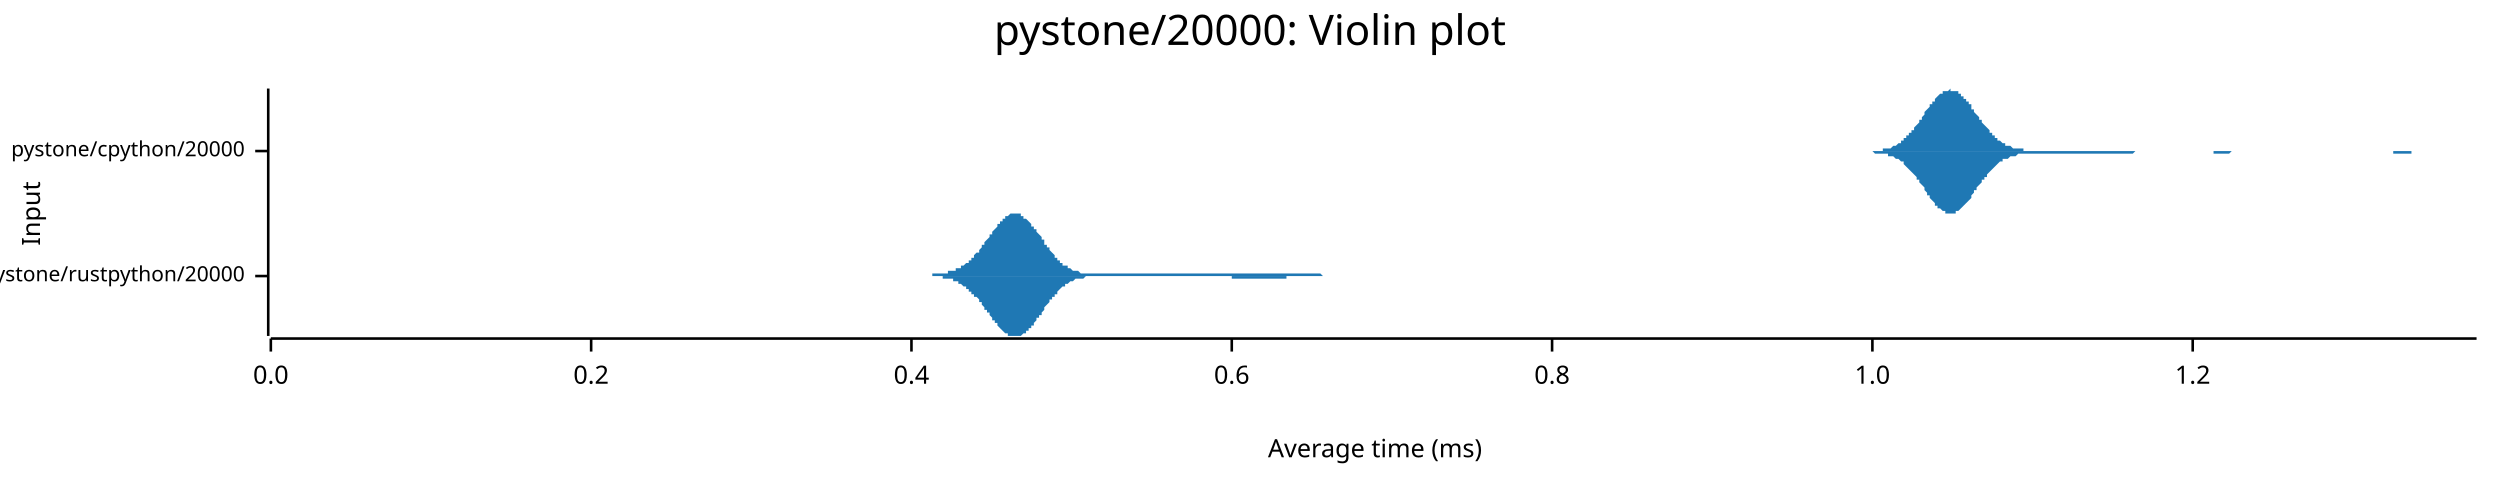
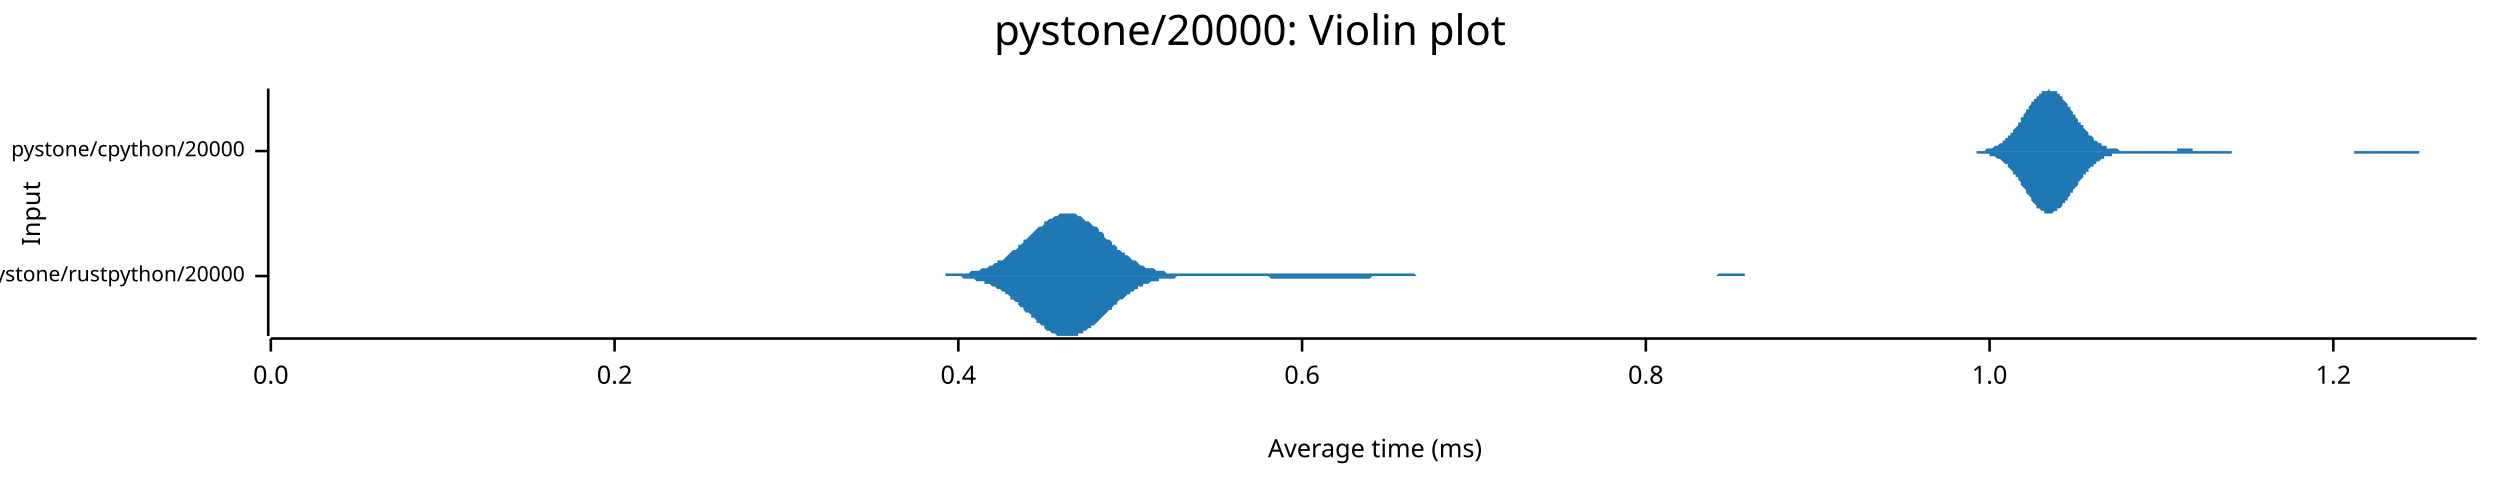
<svg xmlns="http://www.w3.org/2000/svg" width="960" height="186" viewBox="0 0 960 186">
  <text x="480" y="5" dy="0.76em" text-anchor="middle" font-family="sans-serif" font-size="16.129" opacity="1" fill="#000000">
pystone/20000: Violin plot
</text>
  <text x="8" y="82" dy="0.76em" text-anchor="middle" font-family="sans-serif" font-size="9.677" opacity="1" fill="#000000" transform="rotate(270, 8, 82)">
Input
</text>
  <text x="528" y="178" dy="-0.5ex" text-anchor="middle" font-family="sans-serif" font-size="9.677" opacity="1" fill="#000000">
Average time (ms)
</text>
  <polyline fill="none" opacity="1" stroke="#000000" stroke-width="1" points="103,34 103,129 " />
  <text x="94" y="106" dy="0.5ex" text-anchor="end" font-family="sans-serif" font-size="8.065" opacity="1" fill="#000000">
pystone/rustpython/20000
</text>
  <polyline fill="none" opacity="1" stroke="#000000" stroke-width="1" points="98,106 103,106 " />
  <text x="94" y="58" dy="0.5ex" text-anchor="end" font-family="sans-serif" font-size="8.065" opacity="1" fill="#000000">
pystone/cpython/20000
</text>
  <polyline fill="none" opacity="1" stroke="#000000" stroke-width="1" points="98,58 103,58 " />
  <polyline fill="none" opacity="1" stroke="#000000" stroke-width="1" points="104,130 951,130 " />
  <text x="104" y="140" dy="0.76em" text-anchor="middle" font-family="sans-serif" font-size="9.677" opacity="1" fill="#000000">
0.0
</text>
  <polyline fill="none" opacity="1" stroke="#000000" stroke-width="1" points="104,130 104,135 " />
-   <text x="227" y="140" dy="0.76em" text-anchor="middle" font-family="sans-serif" font-size="9.677" opacity="1" fill="#000000">
+   <text x="236" y="140" dy="0.76em" text-anchor="middle" font-family="sans-serif" font-size="9.677" opacity="1" fill="#000000">
0.2
</text>
-   <polyline fill="none" opacity="1" stroke="#000000" stroke-width="1" points="227,130 227,135 " />
-   <text x="350" y="140" dy="0.76em" text-anchor="middle" font-family="sans-serif" font-size="9.677" opacity="1" fill="#000000">
+   <polyline fill="none" opacity="1" stroke="#000000" stroke-width="1" points="236,130 236,135 " />
+   <text x="368" y="140" dy="0.76em" text-anchor="middle" font-family="sans-serif" font-size="9.677" opacity="1" fill="#000000">
0.4
</text>
-   <polyline fill="none" opacity="1" stroke="#000000" stroke-width="1" points="350,130 350,135 " />
-   <text x="473" y="140" dy="0.76em" text-anchor="middle" font-family="sans-serif" font-size="9.677" opacity="1" fill="#000000">
+   <polyline fill="none" opacity="1" stroke="#000000" stroke-width="1" points="368,130 368,135 " />
+   <text x="500" y="140" dy="0.76em" text-anchor="middle" font-family="sans-serif" font-size="9.677" opacity="1" fill="#000000">
0.6
</text>
-   <polyline fill="none" opacity="1" stroke="#000000" stroke-width="1" points="473,130 473,135 " />
-   <text x="596" y="140" dy="0.76em" text-anchor="middle" font-family="sans-serif" font-size="9.677" opacity="1" fill="#000000">
+   <polyline fill="none" opacity="1" stroke="#000000" stroke-width="1" points="500,130 500,135 " />
+   <text x="632" y="140" dy="0.76em" text-anchor="middle" font-family="sans-serif" font-size="9.677" opacity="1" fill="#000000">
0.8
</text>
-   <polyline fill="none" opacity="1" stroke="#000000" stroke-width="1" points="596,130 596,135 " />
-   <text x="719" y="140" dy="0.76em" text-anchor="middle" font-family="sans-serif" font-size="9.677" opacity="1" fill="#000000">
+   <polyline fill="none" opacity="1" stroke="#000000" stroke-width="1" points="632,130 632,135 " />
+   <text x="764" y="140" dy="0.76em" text-anchor="middle" font-family="sans-serif" font-size="9.677" opacity="1" fill="#000000">
1.0
</text>
-   <polyline fill="none" opacity="1" stroke="#000000" stroke-width="1" points="719,130 719,135 " />
-   <text x="842" y="140" dy="0.76em" text-anchor="middle" font-family="sans-serif" font-size="9.677" opacity="1" fill="#000000">
+   <polyline fill="none" opacity="1" stroke="#000000" stroke-width="1" points="764,130 764,135 " />
+   <text x="896" y="140" dy="0.76em" text-anchor="middle" font-family="sans-serif" font-size="9.677" opacity="1" fill="#000000">
1.2
</text>
-   <polyline fill="none" opacity="1" stroke="#000000" stroke-width="1" points="842,130 842,135 " />
-   <polygon opacity="1" fill="#1F78B4" points="349,106 349,106 349,106 350,106 350,106 351,106 351,106 351,106 352,106 352,106 352,106 353,106 353,106 353,106 354,106 354,106 354,106 355,106 355,106 356,106 356,106 356,106 357,106 357,106 357,106 358,106 358,105 358,105 359,105 359,105 359,105 360,105 360,105 361,105 361,105 361,105 362,105 362,105 362,105 363,105 363,105 363,105 364,105 364,105 364,104 365,104 365,104 366,104 366,104 366,104 367,104 367,104 367,103 368,103 368,103 368,103 369,103 369,102 369,102 370,102 370,102 371,101 371,101 371,101 372,101 372,100 372,100 373,100 373,99 373,99 374,99 374,98 374,98 375,97 375,97 376,97 376,96 376,96 377,95 377,95 377,94 378,94 378,93 378,93 379,92 379,92 380,91 380,91 380,90 381,90 381,89 381,89 382,88 382,88 382,88 383,87 383,87 383,86 384,86 384,85 385,85 385,85 385,84 386,84 386,84 386,83 387,83 387,83 387,83 388,82 388,82 388,82 389,82 389,82 390,82 390,82 390,82 391,82 391,82 391,82 392,82 392,83 392,83 393,83 393,83 393,84 394,84 394,84 395,85 395,85 395,85 396,86 396,86 396,87 397,87 397,87 397,88 398,88 398,89 398,89 399,90 399,90 400,91 400,91 400,92 401,92 401,93 401,94 402,94 402,94 402,95 403,95 403,96 403,96 404,97 404,97 405,98 405,98 405,99 406,99 406,99 406,100 407,100 407,100 407,101 408,101 408,101 408,102 409,102 409,102 410,102 410,103 410,103 411,103 411,103 411,103 412,104 412,104 412,104 413,104 413,104 413,104 414,104 414,104 415,105 415,105 415,105 416,105 416,105 416,105 417,105 417,105 417,105 418,105 418,105 419,105 419,105 419,105 420,105 420,105 420,105 421,105 421,105 421,105 422,105 422,105 422,105 423,105 423,105 424,105 424,105 424,105 425,105 425,105 425,105 426,105 426,105 426,105 427,105 427,105 427,105 428,105 428,105 429,105 429,105 429,105 430,105 430,105 430,105 431,105 431,105 431,105 432,105 432,105 432,105 433,105 433,105 434,105 434,105 434,105 435,105 435,105 435,105 436,105 436,105 436,105 437,105 437,105 437,105 438,105 438,105 439,105 439,105 439,105 440,105 440,105 440,105 441,105 441,105 441,105 442,105 442,105 442,105 443,105 443,105 444,105 444,105 444,105 445,105 445,105 445,105 446,105 446,105 446,105 447,105 447,105 447,105 448,105 448,105 449,105 449,105 449,105 450,105 450,105 450,105 451,105 451,105 451,105 452,105 452,105 452,105 453,105 453,105 454,105 454,105 454,105 455,105 455,105 455,105 456,105 456,105 456,105 457,105 457,105 458,105 458,105 458,105 459,105 459,105 459,105 460,105 460,105 460,105 461,105 461,105 461,105 462,105 462,105 463,105 463,105 463,105 464,105 464,105 464,105 465,105 465,105 465,105 466,105 466,105 466,105 467,105 467,105 468,105 468,105 468,105 469,105 469,105 469,105 470,105 470,105 470,105 471,105 471,105 471,105 472,105 472,105 473,105 473,105 473,105 474,105 474,105 474,105 475,105 475,105 475,105 476,105 476,105 476,105 477,105 477,105 478,105 478,105 478,105 479,105 479,105 479,105 480,105 480,105 480,105 481,105 481,105 481,105 482,105 482,105 483,105 483,105 483,105 484,105 484,105 484,105 485,105 485,105 485,105 486,105 486,105 486,105 487,105 487,105 488,105 488,105 488,105 489,105 489,105 489,105 490,105 490,105 490,105 491,105 491,105 491,105 492,105 492,105 493,105 493,105 493,105 494,105 494,105 494,105 495,105 495,105 495,105 496,105 496,105 497,105 497,105 497,105 498,105 498,105 498,105 499,105 499,105 499,105 500,105 500,105 500,105 501,105 501,105 502,105 502,105 502,105 503,105 503,105 503,105 504,105 504,105 504,105 505,105 505,105 505,105 506,105 506,105 507,105 507,105 507,105 508,106 508,106 508,106 509,106 509,106 509,106 510,106 510,106 510,106 511,106 511,106 512,106 512,106 512,106 513,106 513,106 513,106 514,106 514,106 514,106 515,106 515,106 515,106 516,106 516,106 517,106 517,106 517,106 518,106 518,106 518,106 519,106 519,106 519,106 520,106 520,106 520,106 521,106 521,106 522,106 522,106 522,106 523,106 523,106 523,106 524,106 524,106 524,106 525,106 525,106 525,106 526,106 526,106 527,106 527,106 527,106 527,106 349,106 " />
-   <polygon opacity="1" fill="#1F78B4" points="349,106 349,106 349,106 350,106 350,106 351,106 351,106 351,106 352,106 352,106 352,106 353,106 353,106 353,106 354,106 354,106 354,106 355,106 355,106 356,106 356,106 356,106 357,106 357,106 357,106 358,106 358,106 358,106 359,106 359,106 359,106 360,106 360,106 361,106 361,106 361,106 362,106 362,106 362,107 363,107 363,107 363,107 364,107 364,107 364,107 365,107 365,107 366,107 366,108 366,108 367,108 367,108 367,108 368,108 368,108 368,109 369,109 369,109 369,109 370,110 370,110 371,110 371,110 371,111 372,111 372,111 372,112 373,112 373,112 373,113 374,113 374,113 374,114 375,114 375,114 376,115 376,115 376,116 377,116 377,117 377,117 378,118 378,118 378,119 379,119 379,120 380,120 380,121 380,121 381,122 381,122 381,123 382,123 382,124 382,124 383,124 383,125 383,125 384,126 384,126 385,127 385,127 385,127 386,128 386,128 386,128 387,128 387,129 387,129 388,129 388,129 388,129 389,129 389,129 390,129 390,129 390,129 391,129 391,129 391,129 392,129 392,129 392,129 393,128 393,128 393,128 394,128 394,127 395,127 395,127 395,126 396,126 396,125 396,125 397,125 397,124 397,124 398,123 398,123 398,122 399,122 399,121 400,121 400,120 400,120 401,119 401,119 401,118 402,117 402,117 402,117 403,116 403,116 403,115 404,115 404,114 405,114 405,113 405,113 406,113 406,112 406,112 407,111 407,111 407,111 408,110 408,110 408,110 409,110 409,109 410,109 410,109 410,109 411,108 411,108 411,108 412,108 412,108 412,108 413,107 413,107 413,107 414,107 414,107 415,107 415,107 415,107 416,107 416,107 416,107 417,106 417,106 417,106 418,106 418,106 419,106 419,106 419,106 420,106 420,106 420,106 421,106 421,106 421,106 422,106 422,106 422,106 423,106 423,106 424,106 424,106 424,106 425,106 425,106 425,106 426,106 426,106 426,106 427,106 427,106 427,106 428,106 428,106 429,106 429,106 429,106 430,106 430,106 430,106 431,106 431,106 431,106 432,106 432,106 432,106 433,106 433,106 434,106 434,106 434,106 435,106 435,106 435,106 436,106 436,106 436,106 437,106 437,106 437,106 438,106 438,106 439,106 439,106 439,106 440,106 440,106 440,106 441,106 441,106 441,106 442,106 442,106 442,106 443,106 443,106 444,106 444,106 444,106 445,106 445,106 445,106 446,106 446,106 446,106 447,106 447,106 447,106 448,106 448,106 449,106 449,106 449,106 450,106 450,106 450,106 451,106 451,106 451,106 452,106 452,106 452,106 453,106 453,106 454,106 454,106 454,106 455,106 455,106 455,106 456,106 456,106 456,106 457,106 457,106 458,106 458,106 458,106 459,106 459,106 459,106 460,106 460,106 460,106 461,106 461,106 461,106 462,106 462,106 463,106 463,106 463,106 464,106 464,106 464,106 465,106 465,106 465,106 466,106 466,106 466,106 467,106 467,106 468,106 468,106 468,106 469,106 469,106 469,106 470,106 470,106 470,106 471,106 471,106 471,106 472,106 472,106 473,106 473,107 473,107 474,107 474,107 474,107 475,107 475,107 475,107 476,107 476,107 476,107 477,107 477,107 478,107 478,107 478,107 479,107 479,107 479,107 480,107 480,107 480,107 481,107 481,107 481,107 482,107 482,107 483,107 483,107 483,107 484,107 484,107 484,107 485,107 485,107 485,107 486,107 486,107 486,107 487,107 487,107 488,107 488,107 488,107 489,107 489,107 489,107 490,107 490,107 490,107 491,107 491,107 491,107 492,107 492,107 493,107 493,107 493,107 494,107 494,106 494,106 495,106 495,106 495,106 496,106 496,106 497,106 497,106 497,106 498,106 498,106 498,106 499,106 499,106 499,106 500,106 500,106 500,106 501,106 501,106 502,106 502,106 502,106 503,106 503,106 503,106 504,106 504,106 504,106 505,106 505,106 505,106 506,106 506,106 507,106 507,106 507,106 508,106 508,106 508,106 509,106 509,106 509,106 510,106 510,106 510,106 511,106 511,106 512,106 512,106 512,106 513,106 513,106 513,106 514,106 514,106 514,106 515,106 515,106 515,106 516,106 516,106 517,106 517,106 517,106 518,106 518,106 518,106 519,106 519,106 519,106 520,106 520,106 520,106 521,106 521,106 522,106 522,106 522,106 523,106 523,106 523,106 524,106 524,106 524,106 525,106 525,106 525,106 526,106 526,106 527,106 527,106 527,106 527,106 349,106 " />
-   <polygon opacity="1" fill="#1F78B4" points="714,58 715,58 715,58 716,58 716,58 717,58 717,58 718,58 718,58 719,58 719,58 720,58 720,58 721,58 721,58 722,58 722,58 722,58 723,58 723,57 724,57 724,57 725,57 725,57 726,57 726,57 727,56 727,56 728,56 728,56 729,55 729,55 730,55 730,54 731,54 731,54 731,53 732,53 732,52 733,52 733,51 734,51 734,50 735,50 735,49 736,48 736,48 737,47 737,46 738,46 738,45 739,44 739,44 739,43 740,42 740,42 741,41 741,40 742,40 742,39 743,39 743,38 744,37 744,37 745,36 745,36 746,36 746,35 747,35 747,35 748,35 748,35 748,35 749,34 749,35 750,35 750,35 751,35 751,35 752,35 752,36 753,36 753,37 754,37 754,38 755,38 755,39 756,39 756,40 757,40 757,41 757,42 758,42 758,43 759,44 759,44 760,45 760,46 761,46 761,47 762,48 762,48 763,49 763,49 764,50 764,51 765,51 765,52 766,52 766,52 766,53 767,53 767,54 768,54 768,54 769,55 769,55 770,55 770,56 771,56 771,56 772,56 772,56 773,57 773,57 774,57 774,57 775,57 775,57 775,57 776,57 776,57 777,57 777,58 778,58 778,58 779,58 779,58 780,58 780,58 781,58 781,58 782,58 782,58 783,58 783,58 783,58 784,58 784,58 785,58 785,58 786,58 786,58 787,58 787,58 788,58 788,58 789,58 789,58 790,58 790,58 791,58 791,58 792,58 792,58 792,58 793,58 793,58 794,58 794,58 795,58 795,58 796,58 796,58 797,58 797,58 798,58 798,58 799,58 799,58 800,58 800,58 801,58 801,58 801,58 802,58 802,58 803,58 803,58 804,58 804,58 805,58 805,58 806,58 806,58 807,58 807,58 808,58 808,58 809,58 809,58 810,58 810,58 810,58 811,58 811,58 812,58 812,58 813,58 813,58 814,58 814,58 815,58 815,58 816,58 816,58 817,58 817,58 818,58 818,58 819,58 819,58 819,58 820,58 820,58 821,58 821,58 822,58 822,58 823,58 823,58 824,58 824,58 825,58 825,58 826,58 826,58 827,58 827,58 827,58 828,58 828,58 829,58 829,58 830,58 830,58 831,58 831,58 832,58 832,58 833,58 833,58 834,58 834,58 835,58 835,58 836,58 836,58 836,58 837,58 837,58 838,58 838,58 839,58 839,58 840,58 840,58 841,58 841,58 842,58 842,58 843,58 843,58 844,58 844,58 845,58 845,58 845,58 846,58 846,58 847,58 847,58 848,58 848,58 849,58 849,58 850,58 850,58 851,58 851,58 852,58 852,58 853,58 853,58 854,58 854,58 854,58 855,58 855,58 856,58 856,58 857,58 857,58 858,58 858,58 859,58 859,58 860,58 860,58 861,58 861,58 862,58 862,58 863,58 863,58 863,58 864,58 864,58 865,58 865,58 866,58 866,58 867,58 867,58 868,58 868,58 869,58 869,58 870,58 870,58 871,58 871,58 871,58 872,58 872,58 873,58 873,58 874,58 874,58 875,58 875,58 876,58 876,58 877,58 877,58 878,58 878,58 879,58 879,58 880,58 880,58 880,58 881,58 881,58 882,58 882,58 883,58 883,58 884,58 884,58 885,58 885,58 886,58 886,58 887,58 887,58 888,58 888,58 889,58 889,58 889,58 890,58 890,58 891,58 891,58 892,58 892,58 893,58 893,58 894,58 894,58 895,58 895,58 896,58 896,58 897,58 897,58 898,58 898,58 898,58 899,58 899,58 900,58 900,58 901,58 901,58 902,58 902,58 903,58 903,58 904,58 904,58 905,58 905,58 906,58 906,58 907,58 907,58 907,58 908,58 908,58 909,58 909,58 910,58 910,58 911,58 911,58 912,58 912,58 913,58 913,58 914,58 914,58 915,58 915,58 915,58 916,58 916,58 917,58 917,58 918,58 918,58 919,58 919,58 920,58 920,58 921,58 921,58 922,58 922,58 923,58 923,58 924,58 924,58 924,58 925,58 925,58 926,58 926,58 927,58 927,58 928,58 928,58 929,58 929,58 930,58 930,58 931,58 931,58 932,58 932,58 933,58 933,58 933,58 934,58 934,58 935,58 935,58 936,58 936,58 937,58 937,58 938,58 938,58 939,58 939,58 940,58 940,58 941,58 941,58 942,58 942,58 942,58 943,58 943,58 944,58 944,58 945,58 945,58 946,58 946,58 947,58 947,58 948,58 948,58 949,58 949,58 950,58 950,58 951,58 951,58 714,58 " />
-   <polygon opacity="1" fill="#1F78B4" points="714,58 715,58 715,58 716,58 716,58 717,58 717,58 718,58 718,58 719,58 719,58 720,59 720,59 721,59 721,59 722,59 722,59 722,59 723,59 723,59 724,59 724,59 725,59 725,60 726,60 726,60 727,60 727,60 728,61 728,61 729,61 729,61 730,62 730,62 731,62 731,63 731,63 732,64 732,64 733,65 733,65 734,66 734,66 735,67 735,67 736,68 736,69 737,69 737,70 738,71 738,71 739,72 739,73 739,73 740,74 740,75 741,75 741,76 742,77 742,77 743,78 743,79 744,79 744,80 745,80 745,80 746,81 746,81 747,81 747,82 748,82 748,82 748,82 749,82 749,82 750,82 750,82 751,82 751,81 752,81 752,81 753,80 753,80 754,79 754,79 755,78 755,78 756,77 756,77 757,76 757,75 757,75 758,74 758,73 759,73 759,72 760,71 760,71 761,70 761,69 762,69 762,68 763,68 763,67 764,66 764,66 765,65 765,65 766,64 766,64 766,64 767,63 767,63 768,62 768,62 769,62 769,61 770,61 770,61 771,61 771,61 772,60 772,60 773,60 773,60 774,60 774,60 775,59 775,59 775,59 776,59 776,59 777,59 777,59 778,59 778,59 779,59 779,59 780,59 780,59 781,59 781,59 782,59 782,59 783,59 783,59 783,59 784,59 784,59 785,59 785,59 786,59 786,59 787,59 787,59 788,59 788,59 789,59 789,59 790,59 790,59 791,59 791,59 792,59 792,59 792,59 793,59 793,59 794,59 794,59 795,59 795,59 796,59 796,59 797,59 797,59 798,59 798,59 799,59 799,59 800,59 800,59 801,59 801,59 801,59 802,59 802,59 803,59 803,59 804,59 804,59 805,59 805,59 806,59 806,59 807,59 807,59 808,59 808,59 809,59 809,59 810,59 810,59 810,59 811,59 811,59 812,59 812,59 813,59 813,59 814,59 814,59 815,59 815,59 816,59 816,59 817,59 817,59 818,59 818,59 819,59 819,59 819,59 820,58 820,58 821,58 821,58 822,58 822,58 823,58 823,58 824,58 824,58 825,58 825,58 826,58 826,58 827,58 827,58 827,58 828,58 828,58 829,58 829,58 830,58 830,58 831,58 831,58 832,58 832,58 833,58 833,58 834,58 834,58 835,58 835,58 836,58 836,58 836,58 837,58 837,58 838,58 838,58 839,58 839,58 840,58 840,58 841,58 841,58 842,58 842,58 843,58 843,58 844,58 844,58 845,58 845,58 845,58 846,58 846,58 847,58 847,58 848,58 848,58 849,58 849,58 850,58 850,59 851,59 851,59 852,59 852,59 853,59 853,59 854,59 854,59 854,59 855,59 855,59 856,59 856,59 857,58 857,58 858,58 858,58 859,58 859,58 860,58 860,58 861,58 861,58 862,58 862,58 863,58 863,58 863,58 864,58 864,58 865,58 865,58 866,58 866,58 867,58 867,58 868,58 868,58 869,58 869,58 870,58 870,58 871,58 871,58 871,58 872,58 872,58 873,58 873,58 874,58 874,58 875,58 875,58 876,58 876,58 877,58 877,58 878,58 878,58 879,58 879,58 880,58 880,58 880,58 881,58 881,58 882,58 882,58 883,58 883,58 884,58 884,58 885,58 885,58 886,58 886,58 887,58 887,58 888,58 888,58 889,58 889,58 889,58 890,58 890,58 891,58 891,58 892,58 892,58 893,58 893,58 894,58 894,58 895,58 895,58 896,58 896,58 897,58 897,58 898,58 898,58 898,58 899,58 899,58 900,58 900,58 901,58 901,58 902,58 902,58 903,58 903,58 904,58 904,58 905,58 905,58 906,58 906,58 907,58 907,58 907,58 908,58 908,58 909,58 909,58 910,58 910,58 911,58 911,58 912,58 912,58 913,58 913,58 914,58 914,58 915,58 915,58 915,58 916,58 916,58 917,58 917,58 918,58 918,58 919,58 919,59 920,59 920,59 921,59 921,59 922,59 922,59 923,59 923,59 924,59 924,59 924,59 925,59 925,59 926,59 926,58 927,58 927,58 928,58 928,58 929,58 929,58 930,58 930,58 931,58 931,58 932,58 932,58 933,58 933,58 933,58 934,58 934,58 935,58 935,58 936,58 936,58 937,58 937,58 938,58 938,58 939,58 939,58 940,58 940,58 941,58 941,58 942,58 942,58 942,58 943,58 943,58 944,58 944,58 945,58 945,58 946,58 946,58 947,58 947,58 948,58 948,58 949,58 949,58 950,58 950,58 951,58 951,58 714,58 " />
+   <polyline fill="none" opacity="1" stroke="#000000" stroke-width="1" points="896,130 896,135 " />
+   <polygon opacity="1" fill="#1F78B4" points="350,106 350,106 351,106 352,106 352,106 353,106 354,106 355,106 355,106 356,106 357,106 358,106 358,106 359,106 360,106 360,106 361,106 362,106 363,106 363,105 364,105 365,105 365,105 366,105 367,105 368,105 368,105 369,105 370,105 370,105 371,105 372,105 373,104 373,104 374,104 375,104 375,104 376,104 377,103 378,103 378,103 379,103 380,102 381,102 381,102 382,101 383,101 383,100 384,100 385,100 386,99 386,99 387,98 388,97 388,97 389,96 390,96 391,95 391,94 392,94 393,93 393,92 394,92 395,91 396,90 396,90 397,89 398,88 398,88 399,87 400,87 401,86 401,85 402,85 403,84 404,84 404,84 405,83 406,83 406,83 407,82 408,82 409,82 409,82 410,82 411,82 411,82 412,82 413,82 414,83 414,83 415,83 416,84 416,84 417,85 418,85 419,86 419,86 420,87 421,87 422,88 422,89 423,89 424,90 424,91 425,92 426,92 427,93 427,94 428,94 429,95 429,96 430,96 431,97 432,97 432,98 433,98 434,99 434,99 435,100 436,100 437,101 437,101 438,102 439,102 439,102 440,103 441,103 442,103 442,103 443,103 444,104 445,104 445,104 446,104 447,104 447,104 448,105 449,105 450,105 450,105 451,105 452,105 452,105 453,105 454,105 455,105 455,105 456,105 457,105 457,105 458,105 459,105 460,105 460,105 461,105 462,105 462,105 463,105 464,105 465,105 465,105 466,105 467,105 468,105 468,105 469,105 470,105 470,105 471,105 472,105 473,105 473,105 474,105 475,105 475,105 476,105 477,105 478,105 478,105 479,105 480,105 480,105 481,105 482,105 483,105 483,105 484,105 485,105 486,105 486,105 487,105 488,105 488,105 489,105 490,105 491,105 491,105 492,105 493,105 493,105 494,105 495,105 496,105 496,105 497,105 498,105 498,105 499,105 500,105 501,105 501,105 502,105 503,105 503,105 504,105 505,105 506,105 506,105 507,105 508,105 509,105 509,105 510,105 511,105 511,105 512,105 513,105 514,105 514,105 515,105 516,105 516,105 517,105 518,105 519,105 519,105 520,105 521,105 521,105 522,105 523,105 524,105 524,105 525,105 526,105 526,105 527,105 528,105 529,105 529,105 530,105 531,105 532,105 532,105 533,105 534,105 534,105 535,105 536,105 537,105 537,105 538,105 539,105 539,105 540,105 541,105 542,105 542,105 543,105 544,106 544,106 545,106 546,106 547,106 547,106 548,106 549,106 549,106 550,106 551,106 552,106 552,106 553,106 554,106 555,106 555,106 556,106 557,106 557,106 558,106 559,106 560,106 560,106 561,106 562,106 562,106 563,106 564,106 565,106 565,106 566,106 567,106 567,106 568,106 569,106 570,106 570,106 571,106 572,106 573,106 573,106 574,106 575,106 575,106 576,106 577,106 578,106 578,106 579,106 580,106 580,106 581,106 582,106 583,106 583,106 584,106 585,106 585,106 586,106 587,106 588,106 588,106 589,106 590,106 590,106 591,106 592,106 593,106 593,106 594,106 595,106 596,106 596,106 597,106 598,106 598,106 599,106 600,106 601,106 601,106 602,106 603,106 603,106 604,106 605,106 606,106 606,106 607,106 608,106 608,106 609,106 610,106 611,106 611,106 612,106 613,106 613,106 614,106 615,106 616,106 616,106 617,106 618,106 619,106 619,106 620,106 621,106 621,106 622,106 623,106 624,106 624,106 625,106 626,106 626,106 627,106 628,106 629,106 629,106 630,106 631,106 631,106 632,106 633,106 634,106 634,106 635,106 636,106 637,106 637,106 638,106 639,106 639,106 640,106 641,106 642,106 642,106 643,106 644,106 644,106 645,106 646,106 647,106 647,106 648,106 649,106 649,106 650,106 651,106 652,106 652,106 653,106 654,106 654,106 655,106 656,106 657,106 657,106 658,106 659,106 660,105 660,105 661,105 662,105 662,105 663,105 664,105 665,105 665,105 666,105 667,105 667,105 668,105 669,105 670,105 670,106 671,106 672,106 672,106 673,106 674,106 675,106 675,106 676,106 677,106 677,106 678,106 679,106 680,106 680,106 681,106 682,106 683,106 683,106 684,106 685,106 685,106 686,106 687,106 688,106 688,106 689,106 690,106 690,106 691,106 692,106 693,106 693,106 694,106 695,106 695,106 696,106 697,106 698,106 698,106 699,106 700,106 701,106 701,106 702,106 703,106 703,106 704,106 705,106 706,106 706,106 707,106 708,106 708,106 708,106 350,106 " />
+   <polygon opacity="1" fill="#1F78B4" points="350,106 350,106 351,106 352,106 352,106 353,106 354,106 355,106 355,106 356,106 357,106 358,106 358,106 359,106 360,106 360,106 361,106 362,106 363,106 363,106 364,106 365,106 365,106 366,106 367,106 368,106 368,106 369,106 370,107 370,107 371,107 372,107 373,107 373,107 374,107 375,108 375,108 376,108 377,108 378,108 378,109 379,109 380,109 381,110 381,110 382,110 383,111 383,111 384,111 385,112 386,112 386,113 387,113 388,114 388,115 389,115 390,116 391,116 391,117 392,118 393,118 393,119 394,120 395,120 396,121 396,122 397,122 398,123 398,124 399,124 400,125 401,125 401,126 402,127 403,127 404,128 404,128 405,128 406,129 406,129 407,129 408,129 409,129 409,129 410,129 411,129 411,129 412,129 413,129 414,129 414,128 415,128 416,128 416,127 417,127 418,126 419,126 419,125 420,125 421,124 422,123 422,123 423,122 424,121 424,121 425,120 426,119 427,119 427,118 428,117 429,117 429,116 430,115 431,115 432,114 432,114 433,113 434,113 434,112 435,112 436,111 437,111 437,110 438,110 439,110 439,109 440,109 441,109 442,108 442,108 443,108 444,108 445,108 445,107 446,107 447,107 447,107 448,107 449,107 450,107 450,107 451,107 452,106 452,106 453,106 454,106 455,106 455,106 456,106 457,106 457,106 458,106 459,106 460,106 460,106 461,106 462,106 462,106 463,106 464,106 465,106 465,106 466,106 467,106 468,106 468,106 469,106 470,106 470,106 471,106 472,106 473,106 473,106 474,106 475,106 475,106 476,106 477,106 478,106 478,106 479,106 480,106 480,106 481,106 482,106 483,106 483,106 484,106 485,106 486,106 486,106 487,106 488,107 488,107 489,107 490,107 491,107 491,107 492,107 493,107 493,107 494,107 495,107 496,107 496,107 497,107 498,107 498,107 499,107 500,107 501,107 501,107 502,107 503,107 503,107 504,107 505,107 506,107 506,107 507,107 508,107 509,107 509,107 510,107 511,107 511,107 512,107 513,107 514,107 514,107 515,107 516,107 516,107 517,107 518,107 519,107 519,107 520,107 521,107 521,107 522,107 523,107 524,107 524,107 525,107 526,107 526,107 527,106 528,106 529,106 529,106 530,106 531,106 532,106 532,106 533,106 534,106 534,106 535,106 536,106 537,106 537,106 538,106 539,106 539,106 540,106 541,106 542,106 542,106 543,106 544,106 544,106 545,106 546,106 547,106 547,106 548,106 549,106 549,106 550,106 551,106 552,106 552,106 553,106 554,106 555,106 555,106 556,106 557,106 557,106 558,106 559,106 560,106 560,106 561,106 562,106 562,106 563,106 564,106 565,106 565,106 566,106 567,106 567,106 568,106 569,106 570,106 570,106 571,106 572,106 573,106 573,106 574,106 575,106 575,106 576,106 577,106 578,106 578,106 579,106 580,106 580,106 581,106 582,106 583,106 583,106 584,106 585,106 585,106 586,106 587,106 588,106 588,106 589,106 590,106 590,106 591,106 592,106 593,106 593,106 594,106 595,106 596,106 596,106 597,106 598,106 598,106 599,106 600,106 601,106 601,106 602,106 603,106 603,106 604,106 605,106 606,106 606,106 607,106 608,106 608,106 609,106 610,106 611,106 611,106 612,106 613,106 613,106 614,106 615,106 616,106 616,106 617,106 618,106 619,106 619,106 620,106 621,106 621,106 622,106 623,106 624,106 624,106 625,106 626,106 626,106 627,106 628,106 629,106 629,106 630,106 631,106 631,106 632,106 633,106 634,106 634,106 635,106 636,106 637,106 637,106 638,106 639,106 639,106 640,106 641,106 642,106 642,106 643,106 644,106 644,106 645,106 646,106 647,106 647,106 648,106 649,106 649,106 650,106 651,106 652,106 652,106 653,106 654,106 654,106 655,106 656,106 657,106 657,106 658,106 659,106 660,106 660,106 661,106 662,106 662,106 663,106 664,106 665,106 665,106 666,106 667,106 667,106 668,106 669,106 670,106 670,106 671,106 672,106 672,106 673,106 674,106 675,106 675,106 676,106 677,106 677,106 678,106 679,106 680,106 680,106 681,106 682,106 683,106 683,106 684,106 685,106 685,106 686,106 687,106 688,106 688,106 689,106 690,106 690,106 691,106 692,106 693,106 693,106 694,106 695,106 695,106 696,106 697,106 698,106 698,106 699,106 700,106 701,106 701,106 702,106 703,106 703,106 704,106 705,106 706,106 706,106 707,106 708,106 708,106 708,106 350,106 " />
+   <polygon opacity="1" fill="#1F78B4" points="752,58 753,58 753,58 753,58 754,58 754,58 755,58 755,58 755,58 756,58 756,58 757,58 757,58 757,58 758,58 758,58 759,58 759,58 759,58 760,58 760,58 761,58 761,58 761,58 762,58 762,58 763,57 763,57 763,57 764,57 764,57 765,57 765,57 765,57 766,56 766,56 767,56 767,56 767,56 768,55 768,55 769,55 769,54 769,54 770,54 770,53 771,53 771,53 771,52 772,52 772,51 773,51 773,50 773,50 774,49 774,49 775,48 775,48 775,47 776,47 776,46 776,45 777,45 777,44 778,43 778,43 778,42 779,42 779,41 780,40 780,40 780,39 781,39 781,38 782,38 782,37 782,37 783,37 783,36 784,36 784,36 784,35 785,35 785,35 786,35 786,35 786,35 787,34 787,35 788,35 788,35 788,35 789,35 789,35 790,35 790,36 790,36 791,36 791,37 792,37 792,38 792,38 793,39 793,39 794,40 794,40 794,41 795,41 795,42 796,43 796,43 796,44 797,44 797,45 798,46 798,46 798,47 799,47 799,48 800,48 800,49 800,49 801,50 801,50 802,51 802,51 802,52 803,52 803,52 804,53 804,53 804,54 805,54 805,54 805,54 806,55 806,55 807,55 807,55 807,56 808,56 808,56 809,56 809,56 809,57 810,57 810,57 811,57 811,57 811,57 812,57 812,57 813,57 813,57 813,57 814,58 814,58 815,58 815,58 815,58 816,58 816,58 817,58 817,58 817,58 818,58 818,58 819,58 819,58 819,58 820,58 820,58 821,58 821,58 821,58 822,58 822,58 823,58 823,58 823,58 824,58 824,58 825,58 825,58 825,58 826,58 826,58 827,58 827,58 827,58 828,58 828,58 829,58 829,58 829,58 830,58 830,58 831,58 831,58 831,58 832,58 832,58 833,58 833,58 833,58 834,58 834,58 834,58 835,58 835,58 836,58 836,57 836,57 837,57 837,57 838,57 838,57 838,57 839,57 839,57 840,57 840,57 840,57 841,57 841,57 842,57 842,57 842,58 843,58 843,58 844,58 844,58 844,58 845,58 845,58 846,58 846,58 846,58 847,58 847,58 848,58 848,58 848,58 849,58 849,58 850,58 850,58 850,58 851,58 851,58 852,58 852,58 852,58 853,58 853,58 854,58 854,58 854,58 855,58 855,58 856,58 856,58 856,58 857,58 857,58 858,58 858,58 858,58 859,58 859,58 860,58 860,58 860,58 861,58 861,58 862,58 862,58 862,58 863,58 863,58 863,58 864,58 864,58 865,58 865,58 865,58 866,58 866,58 867,58 867,58 867,58 868,58 868,58 869,58 869,58 869,58 870,58 870,58 871,58 871,58 871,58 872,58 872,58 873,58 873,58 873,58 874,58 874,58 875,58 875,58 875,58 876,58 876,58 877,58 877,58 877,58 878,58 878,58 879,58 879,58 879,58 880,58 880,58 881,58 881,58 881,58 882,58 882,58 883,58 883,58 883,58 884,58 884,58 885,58 885,58 885,58 886,58 886,58 887,58 887,58 887,58 888,58 888,58 889,58 889,58 889,58 890,58 890,58 891,58 891,58 891,58 892,58 892,58 892,58 893,58 893,58 894,58 894,58 894,58 895,58 895,58 896,58 896,58 896,58 897,58 897,58 898,58 898,58 898,58 899,58 899,58 900,58 900,58 900,58 901,58 901,58 902,58 902,58 902,58 903,58 903,58 904,58 904,58 904,58 905,58 905,58 906,58 906,58 906,58 907,58 907,58 908,58 908,58 908,58 909,58 909,58 910,58 910,58 910,58 911,58 911,58 912,58 912,58 912,58 913,58 913,58 914,58 914,58 914,58 915,58 915,58 916,58 916,58 916,58 917,58 917,58 918,58 918,58 918,58 919,58 919,58 920,58 920,58 920,58 921,58 921,58 921,58 922,58 922,58 923,58 923,58 923,58 924,58 924,58 925,58 925,58 925,58 926,58 926,58 927,58 927,58 927,58 928,58 928,58 929,58 929,58 929,58 930,58 930,58 931,58 931,58 931,58 932,58 932,58 933,58 933,58 933,58 934,58 934,58 935,58 935,58 935,58 936,58 936,58 937,58 937,58 937,58 938,58 938,58 939,58 939,58 939,58 940,58 940,58 941,58 941,58 941,58 942,58 942,58 943,58 943,58 943,58 944,58 944,58 945,58 945,58 945,58 946,58 946,58 947,58 947,58 947,58 948,58 948,58 949,58 949,58 949,58 950,58 950,58 951,58 951,58 752,58 " />
+   <polygon opacity="1" fill="#1F78B4" points="752,58 753,58 753,58 753,58 754,58 754,58 755,58 755,58 755,58 756,58 756,58 757,58 757,58 757,58 758,58 758,58 759,58 759,59 759,59 760,59 760,59 761,59 761,59 761,59 762,59 762,59 763,59 763,59 763,59 764,59 764,60 765,60 765,60 765,60 766,60 766,60 767,61 767,61 767,61 768,61 768,61 769,62 769,62 769,62 770,63 770,63 771,63 771,64 771,64 772,65 772,65 773,66 773,66 773,67 774,67 774,68 775,68 775,69 775,69 776,70 776,71 776,71 777,72 777,72 778,73 778,74 778,74 779,75 779,75 780,76 780,77 780,77 781,78 781,78 782,79 782,79 782,80 783,80 783,80 784,81 784,81 784,81 785,81 785,82 786,82 786,82 786,82 787,82 787,82 788,82 788,82 788,82 789,81 789,81 790,81 790,81 790,80 791,80 791,80 792,79 792,79 792,78 793,78 793,77 794,77 794,76 794,76 795,75 795,74 796,74 796,73 796,73 797,72 797,72 798,71 798,70 798,70 799,69 799,69 800,68 800,68 800,67 801,67 801,66 802,66 802,65 802,65 803,64 803,64 804,64 804,63 804,63 805,63 805,62 805,62 806,62 806,62 807,61 807,61 807,61 808,61 808,60 809,60 809,60 809,60 810,60 810,60 811,60 811,59 811,59 812,59 812,59 813,59 813,59 813,59 814,59 814,59 815,59 815,59 815,59 816,59 816,59 817,59 817,59 817,59 818,59 818,59 819,59 819,59 819,59 820,59 820,59 821,59 821,59 821,59 822,59 822,59 823,59 823,59 823,59 824,59 824,59 825,59 825,59 825,59 826,59 826,59 827,59 827,59 827,59 828,59 828,59 829,59 829,59 829,59 830,59 830,59 831,59 831,59 831,59 832,59 832,59 833,59 833,59 833,59 834,59 834,59 834,59 835,59 835,59 836,59 836,59 836,59 837,59 837,59 838,59 838,59 838,59 839,59 839,59 840,59 840,59 840,59 841,59 841,59 842,59 842,59 842,59 843,59 843,59 844,59 844,59 844,59 845,59 845,59 846,59 846,59 846,59 847,59 847,59 848,59 848,59 848,59 849,59 849,59 850,59 850,59 850,59 851,59 851,59 852,59 852,59 852,59 853,59 853,59 854,59 854,59 854,59 855,59 855,59 856,59 856,59 856,59 857,59 857,58 858,58 858,58 858,58 859,58 859,58 860,58 860,58 860,58 861,58 861,58 862,58 862,58 862,58 863,58 863,58 863,58 864,58 864,58 865,58 865,58 865,58 866,58 866,58 867,58 867,58 867,58 868,58 868,58 869,58 869,58 869,58 870,58 870,58 871,58 871,58 871,58 872,58 872,58 873,58 873,58 873,58 874,58 874,58 875,58 875,58 875,58 876,58 876,58 877,58 877,58 877,58 878,58 878,58 879,58 879,58 879,58 880,58 880,58 881,58 881,58 881,58 882,58 882,58 883,58 883,58 883,58 884,58 884,58 885,58 885,58 885,58 886,58 886,58 887,58 887,58 887,58 888,58 888,58 889,58 889,58 889,58 890,58 890,58 891,58 891,58 891,58 892,58 892,58 892,58 893,58 893,58 894,58 894,58 894,58 895,58 895,58 896,58 896,58 896,58 897,58 897,58 898,58 898,58 898,58 899,58 899,58 900,58 900,58 900,58 901,58 901,58 902,58 902,58 902,58 903,58 903,58 904,58 904,59 904,59 905,59 905,59 906,59 906,59 906,59 907,59 907,59 908,59 908,59 908,59 909,59 909,59 910,59 910,59 910,59 911,59 911,59 912,59 912,59 912,59 913,59 913,59 914,59 914,59 914,59 915,59 915,59 916,59 916,59 916,59 917,59 917,59 918,59 918,59 918,59 919,59 919,59 920,59 920,59 920,59 921,59 921,59 921,59 922,59 922,59 923,59 923,59 923,59 924,59 924,59 925,59 925,59 925,59 926,59 926,59 927,59 927,59 927,59 928,59 928,59 929,59 929,58 929,58 930,58 930,58 931,58 931,58 931,58 932,58 932,58 933,58 933,58 933,58 934,58 934,58 935,58 935,58 935,58 936,58 936,58 937,58 937,58 937,58 938,58 938,58 939,58 939,58 939,58 940,58 940,58 941,58 941,58 941,58 942,58 942,58 943,58 943,58 943,58 944,58 944,58 945,58 945,58 945,58 946,58 946,58 947,58 947,58 947,58 948,58 948,58 949,58 949,58 949,58 950,58 950,58 951,58 951,58 752,58 " />
</svg>
